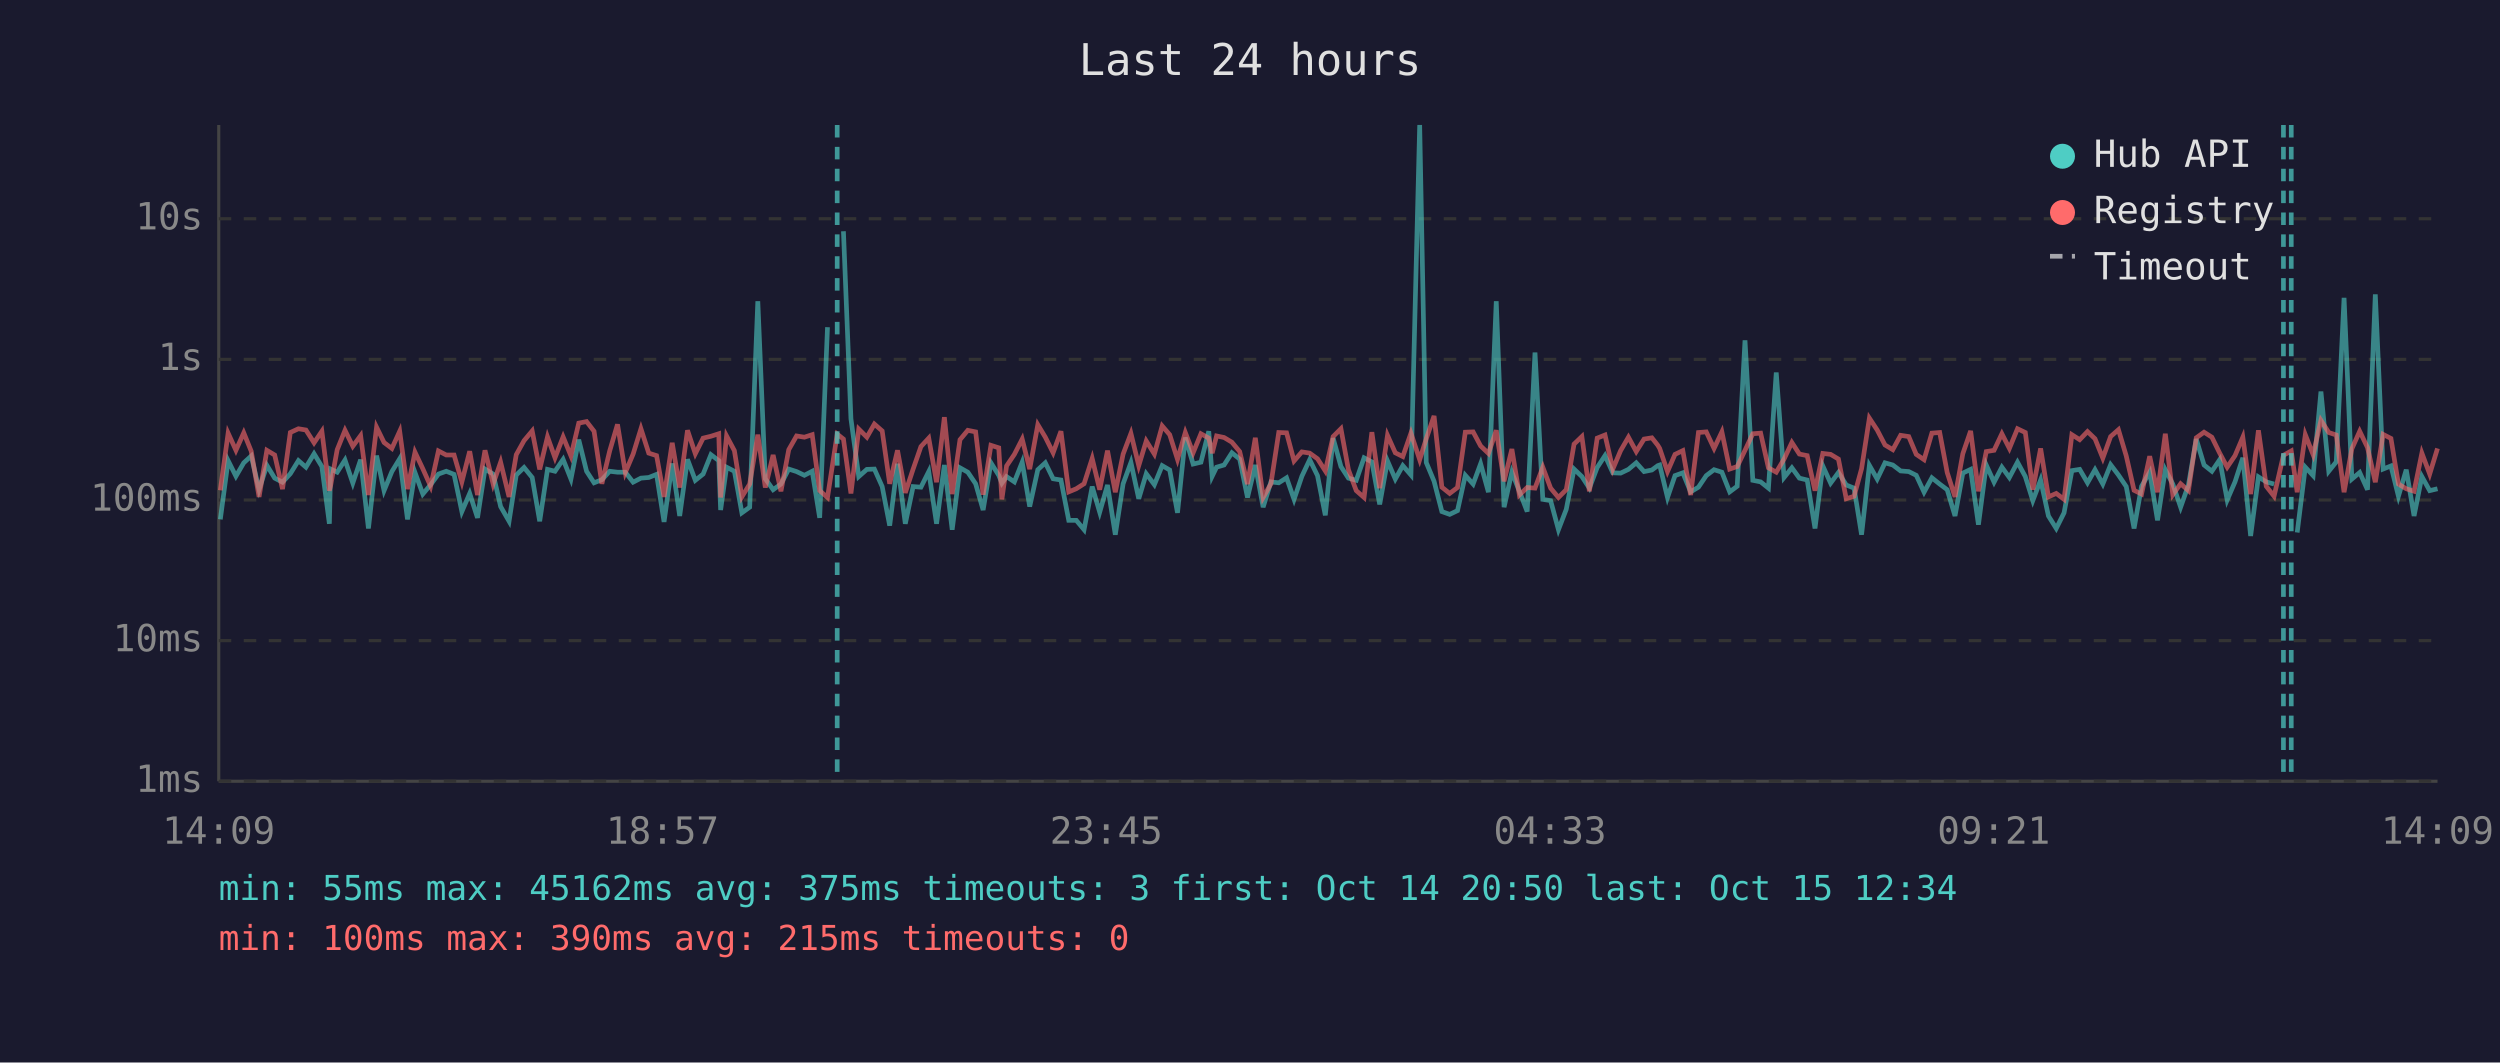
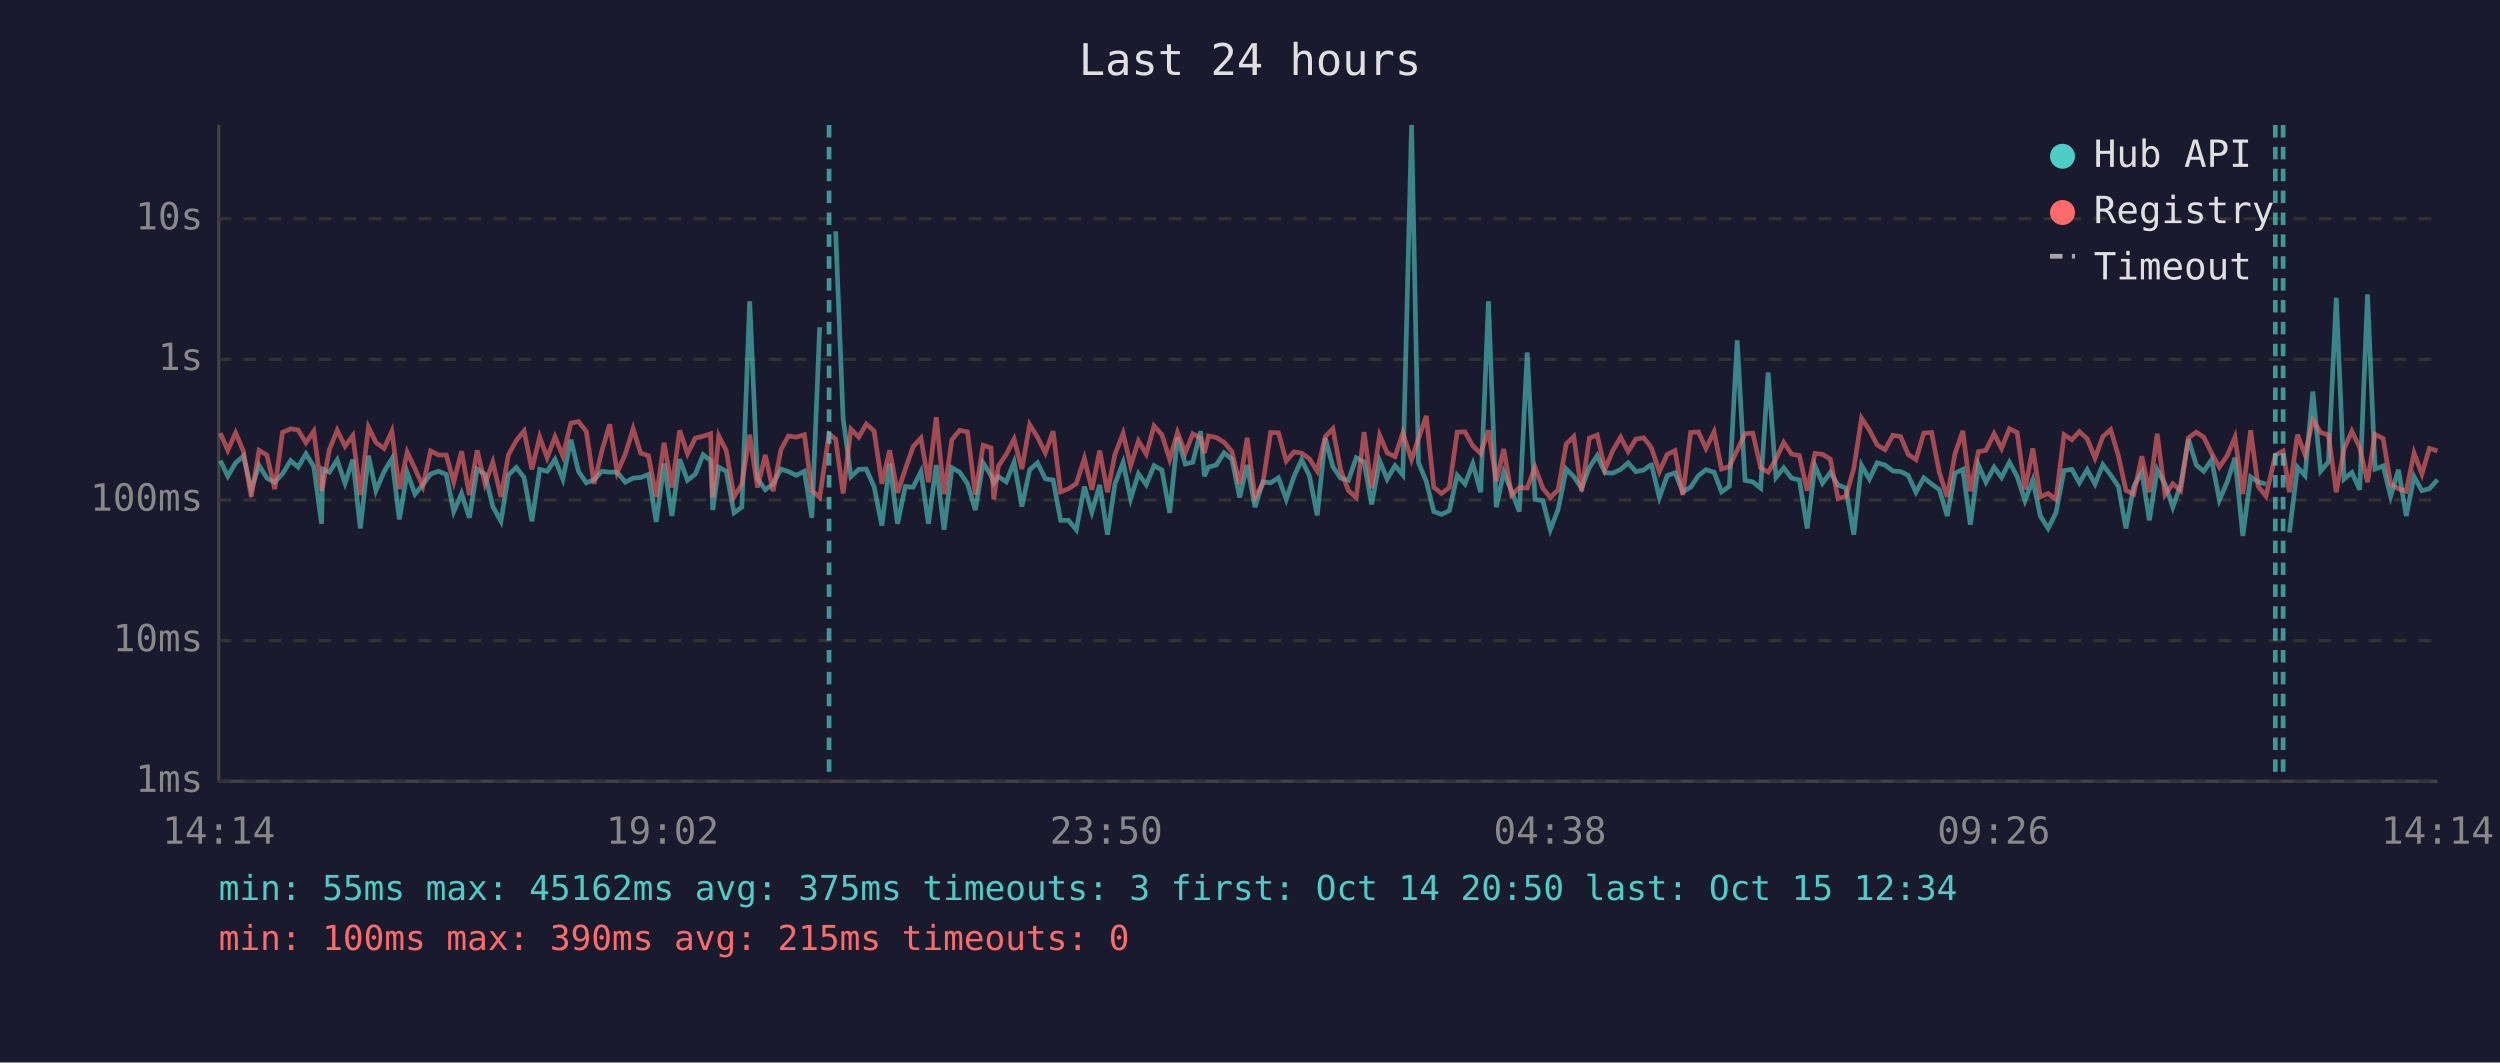
<svg xmlns="http://www.w3.org/2000/svg" viewBox="0 0 800 340" font-family="monospace" font-size="12">
  <rect width="800" height="340" fill="#1a1a2e" />
  <text x="400" y="24" fill="#e0e0e0" font-size="14" text-anchor="middle">Last 24 hours</text>
  <line x1="70" y1="40" x2="70" y2="250" stroke="#444" stroke-width="1" />
  <line x1="70" y1="250" x2="780" y2="250" stroke="#444" stroke-width="1" />
  <line x1="70" y1="250" x2="780" y2="250" stroke="#333" stroke-width="1" stroke-dasharray="4" />
  <text x="65" y="250" fill="#888" text-anchor="end" dominant-baseline="middle">1ms</text>
  <line x1="70" y1="205" x2="780" y2="205" stroke="#333" stroke-width="1" stroke-dasharray="4" />
  <text x="65" y="205" fill="#888" text-anchor="end" dominant-baseline="middle">10ms</text>
  <line x1="70" y1="160" x2="780" y2="160" stroke="#333" stroke-width="1" stroke-dasharray="4" />
  <text x="65" y="160" fill="#888" text-anchor="end" dominant-baseline="middle">100ms</text>
  <line x1="70" y1="115" x2="780" y2="115" stroke="#333" stroke-width="1" stroke-dasharray="4" />
  <text x="65" y="115" fill="#888" text-anchor="end" dominant-baseline="middle">1s</text>
  <line x1="70" y1="70" x2="780" y2="70" stroke="#333" stroke-width="1" stroke-dasharray="4" />
  <text x="65" y="70" fill="#888" text-anchor="end" dominant-baseline="middle">10s</text>
-   <text x="70" y="270" fill="#888" text-anchor="middle">14:09</text>
-   <text x="212" y="270" fill="#888" text-anchor="middle">18:57</text>
-   <text x="354" y="270" fill="#888" text-anchor="middle">23:45</text>
-   <text x="496" y="270" fill="#888" text-anchor="middle">04:33</text>
-   <text x="638" y="270" fill="#888" text-anchor="middle">09:21</text>
-   <text x="780" y="270" fill="#888" text-anchor="middle">14:09</text>
-   <polyline points="70.5,166.2 73.0,147.4 75.5,152.4 78.0,148.1 80.4,145.9 82.9,156.7 85.4,148.9 87.9,153.0 90.4,154.3 92.9,151.6 95.5,147.4 97.9,149.5 100.5,145.2 103.0,149.3 105.4,167.6 105.8,150.1 107.9,151.1 110.4,147.2 112.9,154.6 115.4,147.1 117.9,169.1 120.5,145.8 122.9,157.0 125.4,150.9 127.9,146.8 130.4,166.2 132.8,151.2 135.3,158.1 137.8,155.1 140.3,151.7 142.8,150.8 145.3,151.8 147.8,163.7 150.3,157.9 152.8,165.7 155.2,150.1 157.8,151.7 160.2,162.1 162.9,166.8 165.2,152.0 167.7,149.6 170.3,152.8 172.7,166.8 175.2,150.2 177.6,150.8 180.2,147.0 182.7,153.3 185.2,140.7 187.7,150.8 190.1,154.5 192.6,153.5 195.1,150.8 197.6,151.1 200.1,151.1 202.6,154.3 205.1,153.0 207.6,152.8 210.1,151.8 212.5,167.0 215.1,148.3 217.5,165.1 220.0,147.0 222.5,153.7 225.0,151.7 227.5,145.5 230.0,147.4 230.6,163.2 232.5,149.5 235.0,150.8 237.4,164.1 239.9,162.3 242.5,96.4 244.9,153.2 247.4,156.7 249.9,154.9 252.4,150.1 254.9,150.9 257.4,152.1 259.9,150.8 262.3,165.7 264.8,104.7" fill="none" stroke="#4ecdc4" stroke-width="1.5" opacity="0.6" />
-   <polyline points="269.9,74.0 272.3,134.0 274.8,152.5 277.4,150.2 279.8,150.1 282.3,155.7 284.7,168.2 287.2,148.4 289.7,167.6 292.2,155.7 294.7,155.9 297.2,150.9 299.7,167.6 302.2,148.8 304.7,169.5 307.2,149.7 309.7,151.1 312.2,154.8 314.6,163.2 317.1,148.1 319.6,152.1 320.6,154.6 322.1,152.5 324.6,154.2 327.1,147.9 329.5,162.1 332.1,150.3 334.5,148.1 337.0,153.2 339.5,153.6 342.0,166.5 344.4,166.5 346.9,169.5 349.5,155.7 351.9,163.9 354.4,155.2 356.9,171.1 359.4,154.8 361.9,148.0 364.4,159.6 366.8,151.6 369.4,155.1 371.9,149.0 374.3,150.4 376.8,164.1 379.3,140.0 381.8,148.5 384.3,147.9 386.8,138.0 387.9,152.4 389.3,149.5 391.7,148.8 394.2,144.9 396.7,146.9 399.2,159.2 401.7,148.8 404.2,162.3 406.7,154.2 409.2,154.5 411.7,152.9 414.1,159.8 416.6,152.4 419.1,147.1 421.6,152.2 424.1,164.9 426.6,140.2 429.1,149.3 431.5,153.0 434.0,153.7 436.5,146.5 439.0,147.8 441.5,161.4 444.0,147.5 446.5,153.3 448.9,149.0 451.5,152.0 454.3,40.0 456.4,148.0 458.9,154.0 461.4,163.7 463.9,164.6 466.4,163.4 468.9,152.1 471.4,154.9 473.8,148.4 476.3,157.5 478.8,96.4 481.3,162.3 483.8,151.1 486.2,157.2 488.7,163.7 491.2,112.8 493.7,159.8 496.2,160.2 498.7,169.5 501.2,163.0 503.7,150.1 506.2,152.5 508.6,156.2 511.1,149.6 513.6,145.8 516.1,151.3 518.6,151.4 521.1,150.2 523.6,148.1 526.1,150.9 528.6,150.4 530.5,149.0 531.1,148.8 533.6,159.2 536.0,152.2 538.5,151.3 541.0,157.4 543.5,155.9 546.0,152.2 548.5,150.3 551.0,151.1 553.5,157.4 555.9,155.6 558.4,108.9 560.9,153.7 563.4,154.2 565.9,156.2 568.4,119.2 570.9,152.8 573.4,149.7 575.8,153.0 578.3,153.6 580.8,169.1 583.3,149.1 585.8,154.6 588.3,151.2 590.8,155.2 593.3,156.2 595.7,171.1 598.2,148.9 600.7,153.3 603.2,148.1 605.7,148.8 608.2,150.7 610.8,150.9 613.2,152.1 615.7,157.5 618.2,152.9 620.7,154.9 623.1,156.7 625.6,165.1 628.1,151.4 630.6,150.2 633.1,167.9 635.6,148.8 638.1,154.3 640.6,149.5 643.0,152.8 645.6,147.9 648.1,152.5 650.5,160.2 653.0,153.6 655.5,165.1 658.0,169.1 660.5,164.1 663.0,150.6 665.5,150.2 668.0,154.5 670.4,150.3 672.9,154.9 675.4,148.7 677.9,152.0 680.4,155.7 682.9,169.1 685.3,155.6 687.9,151.1 690.4,166.5 692.9,150.3 695.3,154.9 697.8,162.3 700.3,155.2 702.8,140.5 705.3,148.8 707.8,150.8 710.3,147.1 712.7,160.0 715.2,154.2 717.7,146.5 720.2,171.5 722.7,152.6 725.2,154.2 727.7,154.9" fill="none" stroke="#4ecdc4" stroke-width="1.5" opacity="0.6" />
-   <polyline points="735.1,170.4 737.7,149.5 740.2,152.2 742.7,125.3 745.2,150.8 747.6,147.8 750.1,95.3 752.6,153.3 755.1,151.2 757.6,156.7 760.1,94.2 762.6,150.1 765.1,149.1 767.5,158.8 770.0,150.3 772.5,165.1 775.0,152.5 777.5,157.0 780.0,156.4" fill="none" stroke="#4ecdc4" stroke-width="1.5" opacity="0.6" />
-   <polyline points="70.5,156.9 73.0,138.6 75.5,144.1 78.0,138.5 80.4,144.4 82.9,159.0 85.4,144.1 87.9,145.6 90.4,156.5 92.9,138.4 95.5,137.2 97.9,137.6 100.5,141.7 103.0,138.0 105.4,157.0 105.8,155.4 107.9,143.9 110.4,137.7 112.9,142.8 115.4,139.4 117.9,158.4 120.5,136.7 122.9,141.6 125.4,143.5 127.9,138.0 130.4,156.5 132.8,144.7 135.3,150.0 137.8,155.6 140.3,144.3 142.8,145.6 145.3,145.6 147.8,154.2 150.3,144.4 152.8,158.4 155.2,144.1 157.8,154.9 160.2,147.9 162.9,159.0 165.2,145.5 167.7,141.0 170.3,137.9 172.7,150.2 175.2,139.8 177.6,146.5 180.2,139.8 182.7,145.9 185.2,135.4 187.7,134.9 190.1,138.0 192.6,154.8 195.1,144.3 197.6,135.8 200.1,151.2 202.6,145.3 205.1,137.2 207.6,145.0 210.1,145.8 212.5,159.0 215.1,141.7 217.5,156.0 220.0,137.7 222.5,145.2 225.0,140.2 227.5,139.6 230.0,138.8 230.6,159.2 232.5,139.5 235.0,144.2 237.4,159.0 239.9,154.9 242.5,139.1 244.9,156.0 247.4,145.6 249.9,157.2 252.4,143.9 254.9,139.5 257.4,139.9 259.9,139.1 262.3,157.0 264.8,159.2 267.9,138.9 269.9,140.5 272.3,157.9 274.8,137.3 277.4,139.9 279.8,135.7 282.3,137.9 284.7,154.8 287.2,144.1 289.7,157.7 292.2,150.1 294.7,142.9 297.2,140.2 299.7,154.3 302.2,133.5 304.7,158.1 307.2,140.7 309.7,137.7 312.2,138.2 314.6,158.3 317.1,142.5 319.6,143.3 320.6,159.8 322.1,149.1 324.6,145.4 327.1,140.5 329.5,150.1 332.1,135.9 334.5,139.9 337.0,144.9 339.5,138.0 342.0,157.4 344.4,156.4 346.9,154.8 349.5,146.7 351.9,156.7 354.4,144.2 356.9,157.5 359.4,145.3 361.9,138.7 364.4,149.0 366.8,141.1 369.4,145.3 371.9,136.3 374.3,139.1 376.8,147.0 379.3,138.4 381.8,144.9 384.3,138.8 386.8,140.2 387.9,145.0 389.3,139.5 391.7,140.0 394.2,141.5 396.7,144.5 399.2,154.9 401.7,140.1 404.2,159.2 406.7,154.8 409.2,138.4 411.7,138.5 414.1,147.5 416.6,144.6 419.1,145.0 421.6,146.8 424.1,150.7 426.6,139.7 429.1,137.2 431.5,150.3 434.0,157.0 436.5,159.2 439.0,138.3 441.5,156.2 444.0,139.3 446.5,144.9 448.9,146.1 451.5,138.6 454.3,147.1 456.4,140.4 458.9,133.1 461.4,155.9 463.9,157.9 466.4,156.0 468.9,138.3 471.4,138.2 473.8,142.7 476.3,145.1 478.8,137.7 481.3,154.0 483.8,143.7 486.2,158.4 488.7,156.0 491.2,156.2 493.7,149.5 496.2,156.2 498.7,159.2 501.2,156.7 503.7,142.1 506.2,139.7 508.6,157.2 511.1,140.2 513.6,139.2 516.1,150.1 518.6,144.2 521.1,139.9 523.6,144.5 526.1,140.5 528.6,140.1 530.5,142.5 531.1,143.5 533.6,150.9 536.0,145.4 538.5,144.2 541.0,158.4 543.5,138.4 546.0,138.2 548.5,143.5 551.0,138.2 553.5,150.1 555.9,149.3 558.4,144.1 560.9,138.8 563.4,138.6 565.9,149.7 568.4,151.1 570.9,146.9 573.4,141.6 575.8,145.3 578.3,145.8 580.8,157.0 583.3,145.1 585.8,145.4 588.3,146.9 590.8,159.6 593.3,158.8 595.7,150.0 598.2,133.8 600.7,137.6 603.2,142.4 605.7,143.9 608.2,139.3 610.8,139.7 613.2,145.4 615.7,147.1 618.2,138.6 620.7,138.4 623.1,151.2 625.6,159.0 628.1,145.2 630.6,137.9 633.1,157.2 635.6,144.5 638.1,144.1 640.6,138.8 643.0,143.5 645.6,137.2 648.1,138.4 650.5,156.7 653.0,143.5 655.5,159.0 658.0,157.9 660.5,159.8 663.0,139.1 665.5,140.7 668.0,138.1 670.4,140.4 672.9,146.6 675.4,139.7 677.9,137.5 680.4,145.9 682.9,156.9 685.3,158.1 687.9,146.0 690.4,157.5 692.9,138.8 695.3,158.3 697.8,154.8 700.3,157.0 702.8,140.1 705.3,138.3 707.8,139.9 710.3,145.0 712.7,149.5 715.2,145.8 717.7,139.9 720.2,158.1 722.7,137.7 725.2,155.6 727.7,158.8 730.7,145.7 733.2,144.3 735.1,157.5 737.7,139.1 740.2,145.5 742.7,134.5 745.2,138.4 747.6,139.2 750.1,157.5 752.6,143.6 755.1,138.0 757.6,143.2 760.1,154.3 762.6,139.0 765.1,140.3 767.5,154.9 770.0,156.4 772.5,157.2 775.0,145.0 777.5,151.7 780.0,143.5" fill="none" stroke="#ff6b6b" stroke-width="1.5" opacity="0.6" />
-   <line x1="267.9" y1="40" x2="267.9" y2="250" stroke="#4ecdc4" stroke-width="1.5" stroke-dasharray="4,3" opacity="0.7" />
-   <line x1="730.7" y1="40" x2="730.7" y2="250" stroke="#4ecdc4" stroke-width="1.5" stroke-dasharray="4,3" opacity="0.7" />
-   <line x1="733.2" y1="40" x2="733.2" y2="250" stroke="#4ecdc4" stroke-width="1.5" stroke-dasharray="4,3" opacity="0.7" />
+   <text x="70" y="270" fill="#888" text-anchor="middle">14:14</text>
+   <text x="212" y="270" fill="#888" text-anchor="middle">19:02</text>
+   <text x="354" y="270" fill="#888" text-anchor="middle">23:50</text>
+   <text x="496" y="270" fill="#888" text-anchor="middle">04:38</text>
+   <text x="638" y="270" fill="#888" text-anchor="middle">09:26</text>
+   <text x="780" y="270" fill="#888" text-anchor="middle">14:14</text>
+   <polyline points="70.5,147.4 72.9,152.4 75.4,148.1 77.9,145.9 80.4,156.7 82.9,148.9 85.4,153.0 87.9,154.3 90.4,151.6 93.0,147.4 95.4,149.5 97.9,145.2 100.4,149.3 102.9,167.6 103.3,150.1 105.4,151.1 107.9,147.2 110.4,154.6 112.9,147.1 115.3,169.1 117.9,145.8 120.3,157.0 122.9,150.9 125.4,146.8 127.8,166.2 130.3,151.2 132.8,158.1 135.3,155.1 137.8,151.7 140.3,150.8 142.8,151.8 145.2,163.7 147.7,157.9 150.2,165.7 152.7,150.1 155.2,151.7 157.7,162.1 160.3,166.8 162.7,152.0 165.2,149.6 167.7,152.8 170.2,166.8 172.7,150.2 175.1,150.8 177.6,147.0 180.1,153.3 182.7,140.7 185.1,150.8 187.6,154.5 190.1,153.5 192.6,150.8 195.1,151.1 197.5,151.1 200.1,154.3 202.6,153.0 205.0,152.8 207.5,151.8 210.0,167.0 212.5,148.3 215.0,165.1 217.5,147.0 220.0,153.7 222.5,151.7 225.0,145.5 227.4,147.4 228.1,163.2 230.0,149.5 232.4,150.8 234.9,164.1 237.4,162.3 239.9,96.4 242.4,153.2 244.9,156.7 247.4,154.9 249.9,150.1 252.3,150.9 254.8,152.1 257.4,150.8 259.8,165.7 262.3,104.7" fill="none" stroke="#4ecdc4" stroke-width="1.5" opacity="0.6" />
+   <polyline points="267.4,74.0 269.8,134.0 272.3,152.5 274.8,150.2 277.2,150.1 279.7,155.7 282.2,168.2 284.7,148.4 287.2,167.6 289.7,155.7 292.2,155.9 294.7,150.9 297.1,167.6 299.6,148.8 302.1,169.5 304.6,149.7 307.1,151.1 309.6,154.8 312.1,163.2 314.6,148.1 317.1,152.1 318.0,154.6 319.5,152.5 322.0,154.2 324.5,147.9 327.0,162.1 329.5,150.3 332.0,148.1 334.5,153.2 337.0,153.6 339.4,166.5 341.9,166.5 344.4,169.5 347.0,155.7 349.4,163.9 351.9,155.2 354.4,171.1 356.8,154.8 359.4,148.0 361.8,159.6 364.3,151.6 366.8,155.1 369.3,149.0 371.8,150.4 374.3,164.1 376.8,140.0 379.3,148.5 381.7,147.9 384.2,138.0 385.4,152.4 386.7,149.5 389.2,148.8 391.7,144.9 394.2,146.9 396.7,159.2 399.1,148.8 401.6,162.3 404.1,154.2 406.6,154.5 409.1,152.9 411.6,159.8 414.1,152.4 416.5,147.1 419.0,152.2 421.5,164.9 424.1,140.2 426.5,149.3 429.0,153.0 431.5,153.7 434.0,146.5 436.5,147.8 438.9,161.4 441.5,147.5 443.9,153.3 446.4,149.0 448.9,152.0 451.7,40.0 453.9,148.0 456.4,154.0 458.8,163.7 461.3,164.6 463.8,163.4 466.3,152.1 468.8,154.9 471.3,148.4 473.8,157.5 476.3,96.4 478.8,162.3 481.2,151.1 483.7,157.2 486.2,163.7 488.7,112.8 491.2,159.8 493.7,160.2 496.1,169.5 498.6,163.0 501.2,150.1 503.6,152.5 506.1,156.2 508.6,149.6 511.1,145.8 513.6,151.3 516.1,151.4 518.6,150.2 521.0,148.1 523.5,150.9 526.0,150.4 527.9,149.0 528.5,148.8 531.0,159.2 533.5,152.2 536.0,151.3 538.5,157.4 541.0,155.9 543.5,152.2 545.9,150.3 548.5,151.1 550.9,157.4 553.4,155.6 555.9,108.9 558.4,153.7 560.9,154.2 563.4,156.2 565.8,119.2 568.3,152.8 570.8,149.7 573.3,153.0 575.8,153.6 578.3,169.1 580.8,149.1 583.2,154.6 585.7,151.2 588.2,155.2 590.7,156.2 593.2,171.1 595.7,148.9 598.2,153.3 600.7,148.1 603.2,148.8 605.7,150.7 608.2,150.9 610.6,152.1 613.1,157.5 615.6,152.9 618.1,154.9 620.6,156.7 623.1,165.1 625.6,151.4 628.1,150.2 630.5,167.9 633.1,148.8 635.5,154.3 638.1,149.5 640.5,152.8 643.0,147.9 645.5,152.5 648.0,160.2 650.5,153.6 652.9,165.1 655.4,169.1 657.9,164.1 660.5,150.6 663.0,150.2 665.4,154.5 667.9,150.3 670.4,154.9 672.9,148.7 675.4,152.0 677.9,155.7 680.3,169.1 682.8,155.6 685.4,151.1 687.8,166.5 690.3,150.3 692.8,154.9 695.3,162.3 697.8,155.2 700.3,140.5 702.8,148.8 705.2,150.8 707.7,147.1 710.2,160.0 712.7,154.2 715.2,146.5 717.7,171.5 720.2,152.6 722.6,154.2 725.1,154.9" fill="none" stroke="#4ecdc4" stroke-width="1.5" opacity="0.6" />
+   <polyline points="732.6,170.4 735.2,149.5 737.6,152.2 740.1,125.3 742.6,150.8 745.1,147.8 747.6,95.3 750.1,153.3 752.6,151.2 755.1,156.7 757.6,94.2 760.0,150.1 762.6,149.1 765.0,158.8 767.5,150.3 770.0,165.1 772.5,152.5 775.0,157.0 777.4,156.4 780.0,153.5" fill="none" stroke="#4ecdc4" stroke-width="1.5" opacity="0.6" />
+   <polyline points="70.5,138.6 72.9,144.1 75.4,138.5 77.9,144.4 80.4,159.0 82.9,144.1 85.4,145.6 87.9,156.5 90.4,138.4 93.0,137.2 95.4,137.6 97.9,141.7 100.4,138.0 102.9,157.0 103.3,155.4 105.4,143.9 107.9,137.7 110.4,142.8 112.9,139.4 115.3,158.4 117.9,136.7 120.3,141.6 122.9,143.5 125.4,138.0 127.8,156.5 130.3,144.7 132.8,150.0 135.3,155.6 137.8,144.3 140.3,145.6 142.8,145.6 145.2,154.2 147.7,144.4 150.2,158.4 152.7,144.1 155.2,154.9 157.7,147.9 160.3,159.0 162.7,145.5 165.2,141.0 167.7,137.9 170.2,150.2 172.7,139.8 175.1,146.5 177.6,139.8 180.1,145.9 182.7,135.4 185.1,134.9 187.6,138.0 190.1,154.8 192.6,144.3 195.1,135.8 197.5,151.2 200.1,145.3 202.6,137.2 205.0,145.0 207.5,145.8 210.0,159.0 212.5,141.7 215.0,156.0 217.5,137.7 220.0,145.2 222.5,140.2 225.0,139.6 227.4,138.8 228.1,159.2 230.0,139.5 232.4,144.2 234.9,159.0 237.4,154.9 239.9,139.1 242.4,156.0 244.9,145.6 247.4,157.2 249.9,143.9 252.3,139.5 254.8,139.9 257.4,139.1 259.8,157.0 262.3,159.2 265.3,138.9 267.4,140.5 269.8,157.9 272.3,137.3 274.8,139.9 277.2,135.7 279.7,137.9 282.2,154.8 284.7,144.1 287.2,157.7 289.7,150.1 292.2,142.9 294.7,140.2 297.1,154.3 299.6,133.5 302.1,158.1 304.6,140.7 307.1,137.7 309.6,138.2 312.1,158.3 314.6,142.5 317.1,143.3 318.0,159.8 319.5,149.1 322.0,145.4 324.5,140.5 327.0,150.1 329.5,135.9 332.0,139.9 334.5,144.9 337.0,138.0 339.4,157.4 341.9,156.4 344.4,154.8 347.0,146.7 349.4,156.7 351.9,144.2 354.4,157.5 356.8,145.3 359.4,138.7 361.8,149.0 364.3,141.1 366.8,145.3 369.3,136.3 371.8,139.1 374.3,147.0 376.8,138.4 379.3,144.9 381.7,138.8 384.2,140.2 385.4,145.0 386.7,139.5 389.2,140.0 391.7,141.5 394.2,144.5 396.7,154.9 399.1,140.1 401.6,159.2 404.1,154.8 406.6,138.4 409.1,138.5 411.6,147.5 414.1,144.6 416.5,145.0 419.0,146.8 421.5,150.7 424.1,139.7 426.5,137.2 429.0,150.3 431.5,157.0 434.0,159.2 436.5,138.3 438.9,156.2 441.5,139.3 443.9,144.9 446.4,146.1 448.9,138.6 451.7,147.1 453.9,140.4 456.4,133.1 458.8,155.9 461.3,157.9 463.8,156.0 466.3,138.3 468.8,138.2 471.3,142.7 473.8,145.1 476.3,137.7 478.8,154.0 481.2,143.7 483.7,158.4 486.2,156.0 488.7,156.2 491.2,149.5 493.7,156.2 496.1,159.2 498.6,156.7 501.2,142.1 503.6,139.7 506.1,157.2 508.6,140.2 511.1,139.2 513.6,150.1 516.1,144.2 518.6,139.9 521.0,144.5 523.5,140.5 526.0,140.1 527.9,142.5 528.5,143.5 531.0,150.9 533.5,145.4 536.0,144.2 538.5,158.4 541.0,138.4 543.5,138.2 545.9,143.5 548.5,138.2 550.9,150.1 553.4,149.3 555.9,144.1 558.4,138.8 560.9,138.6 563.4,149.7 565.8,151.1 568.3,146.9 570.8,141.6 573.3,145.3 575.8,145.8 578.3,157.0 580.8,145.1 583.2,145.4 585.7,146.9 588.2,159.6 590.7,158.8 593.2,150.0 595.7,133.8 598.2,137.6 600.7,142.4 603.2,143.9 605.7,139.3 608.2,139.7 610.6,145.4 613.1,147.1 615.6,138.6 618.1,138.4 620.6,151.2 623.1,159.0 625.6,145.2 628.1,137.9 630.5,157.2 633.1,144.5 635.5,144.1 638.1,138.8 640.5,143.5 643.0,137.2 645.5,138.4 648.0,156.7 650.5,143.5 652.9,159.0 655.4,157.9 657.9,159.8 660.5,139.1 663.0,140.7 665.4,138.1 667.9,140.4 670.4,146.6 672.9,139.7 675.4,137.5 677.9,145.9 680.3,156.9 682.8,158.1 685.4,146.0 687.8,157.5 690.3,138.8 692.8,158.3 695.3,154.8 697.8,157.0 700.3,140.1 702.8,138.3 705.2,139.9 707.7,145.0 710.2,149.5 712.7,145.8 715.2,139.9 717.7,158.1 720.2,137.7 722.6,155.6 725.1,158.8 728.1,145.7 730.6,144.3 732.6,157.5 735.2,139.1 737.6,145.5 740.1,134.5 742.6,138.4 745.1,139.2 747.6,157.5 750.1,143.6 752.6,138.0 755.1,143.2 757.6,154.3 760.0,139.0 762.6,140.3 765.0,154.9 767.5,156.4 770.0,157.2 772.5,145.0 775.0,151.7 777.4,143.5 780.0,144.3" fill="none" stroke="#ff6b6b" stroke-width="1.5" opacity="0.6" />
+   <line x1="265.3" y1="40" x2="265.3" y2="250" stroke="#4ecdc4" stroke-width="1.5" stroke-dasharray="4,3" opacity="0.7" />
+   <line x1="728.1" y1="40" x2="728.1" y2="250" stroke="#4ecdc4" stroke-width="1.5" stroke-dasharray="4,3" opacity="0.7" />
+   <line x1="730.6" y1="40" x2="730.6" y2="250" stroke="#4ecdc4" stroke-width="1.5" stroke-dasharray="4,3" opacity="0.7" />
  <circle cx="660" cy="50" r="4" fill="#4ecdc4" />
  <text x="670" y="50" fill="#e0e0e0" dominant-baseline="middle">Hub API</text>
  <circle cx="660" cy="68" r="4" fill="#ff6b6b" />
  <text x="670" y="68" fill="#e0e0e0" dominant-baseline="middle">Registry</text>
  <line x1="656" y1="82" x2="664" y2="82" stroke="#e0e0e0" stroke-width="1.5" stroke-dasharray="4,3" opacity="0.7" />
  <text x="670" y="86" fill="#e0e0e0" dominant-baseline="middle">Timeout</text>
  <text x="70" y="288" fill="#4ecdc4" font-size="11">min: 55ms  max: 45162ms  avg: 375ms  timeouts: 3  first: Oct 14 20:50  last: Oct 15 12:34</text>
  <text x="70" y="304" fill="#ff6b6b" font-size="11">min: 100ms  max: 390ms  avg: 215ms  timeouts: 0</text>
</svg>
